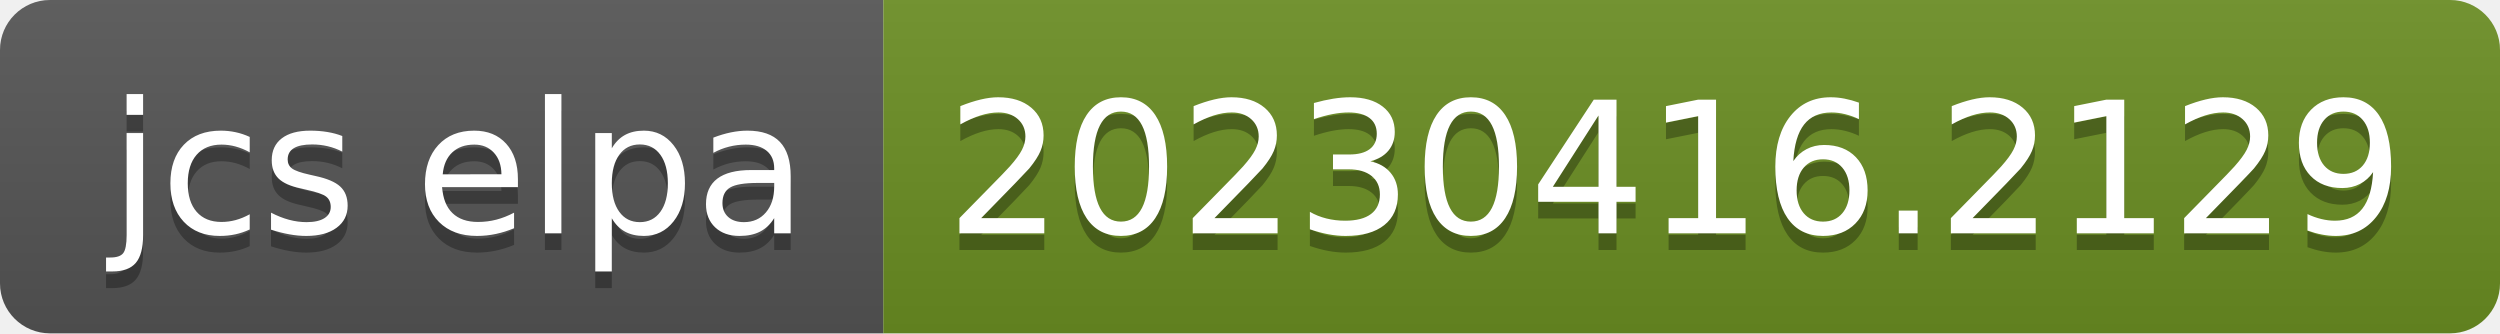
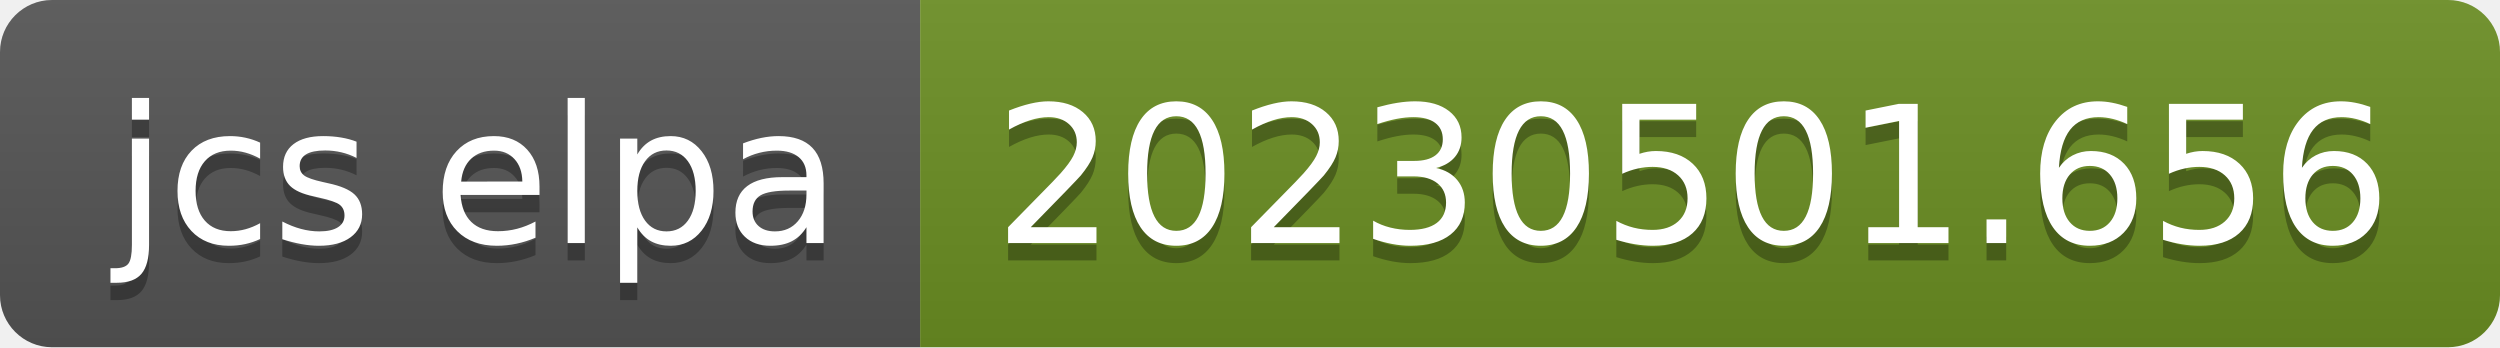
- <svg xmlns="http://www.w3.org/2000/svg" width="150" height="20" role="img" aria-label="jcs elpa: 20230416.2129">
+ <svg xmlns="http://www.w3.org/2000/svg" width="144" height="20" role="img" aria-label="jcs elpa: 20230501.656">
  <linearGradient id="s" x2="0" y2="100%">
    <stop offset="0" stop-color="#bbb" stop-opacity=".1" />
    <stop offset="1" stop-opacity=".1" />
  </linearGradient>
  <clipPath id="r">
-     <rect width="150" height="20" rx="3" fill="#fff" />
+     <rect width="144" height="20" rx="3" fill="#fff" />
  </clipPath>
  <g clip-path="url(#r)">
    <rect width="53" height="20" fill="#555" />
-     <rect x="53" width="97" height="20" fill="#6b8e23" />
-     <rect width="150" height="20" fill="url(#s)" />
+     <rect x="53" width="91" height="20" fill="#6b8e23" />
+     <rect width="144" height="20" fill="url(#s)" />
  </g>
  <g fill="#fff" text-anchor="middle" font-family="Verdana,Geneva,DejaVu Sans,sans-serif" text-rendering="geometricPrecision" font-size="110">
    <text aria-hidden="true" x="275" y="150" fill="#010101" fill-opacity=".3" transform="scale(.1)" textLength="430">jcs elpa</text>
    <text x="275" y="140" transform="scale(.1)" fill="#fff" textLength="430">jcs elpa</text>
-     <text aria-hidden="true" x="1005" y="150" fill="#010101" fill-opacity=".3" transform="scale(.1)" textLength="870">20230416.2129</text>
-     <text x="1005" y="140" transform="scale(.1)" fill="#fff" textLength="870">20230416.2129</text>
+     <text aria-hidden="true" x="975" y="150" fill="#010101" fill-opacity=".3" transform="scale(.1)" textLength="810">20230501.656</text>
+     <text x="975" y="140" transform="scale(.1)" fill="#fff" textLength="810">20230501.656</text>
  </g>
</svg>
